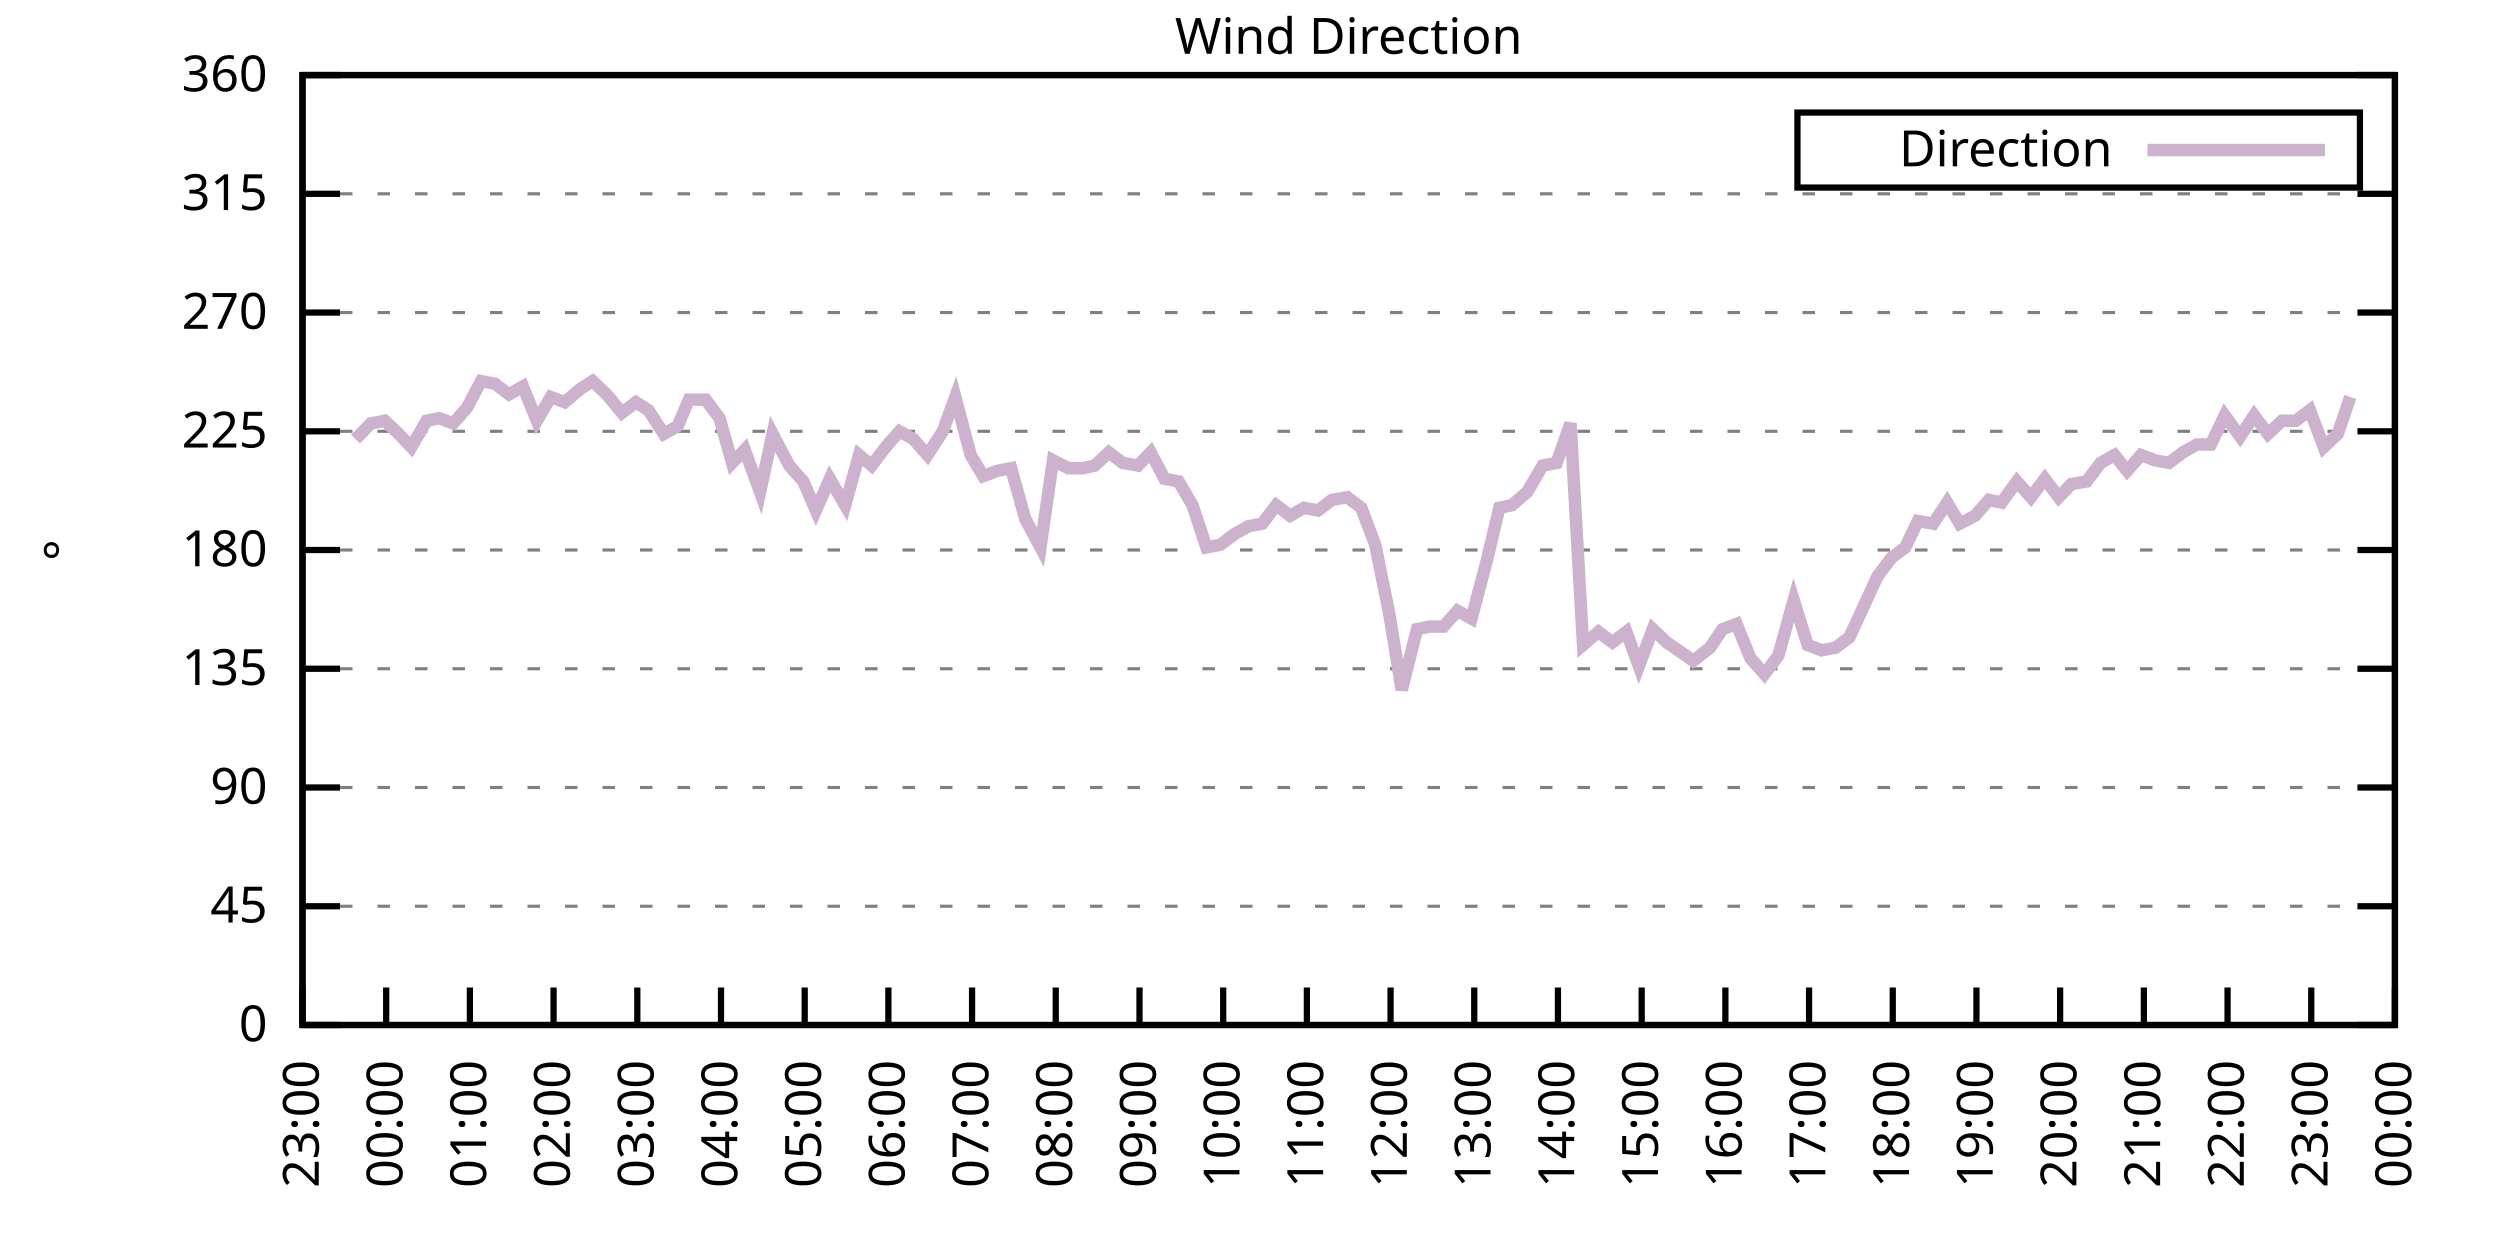
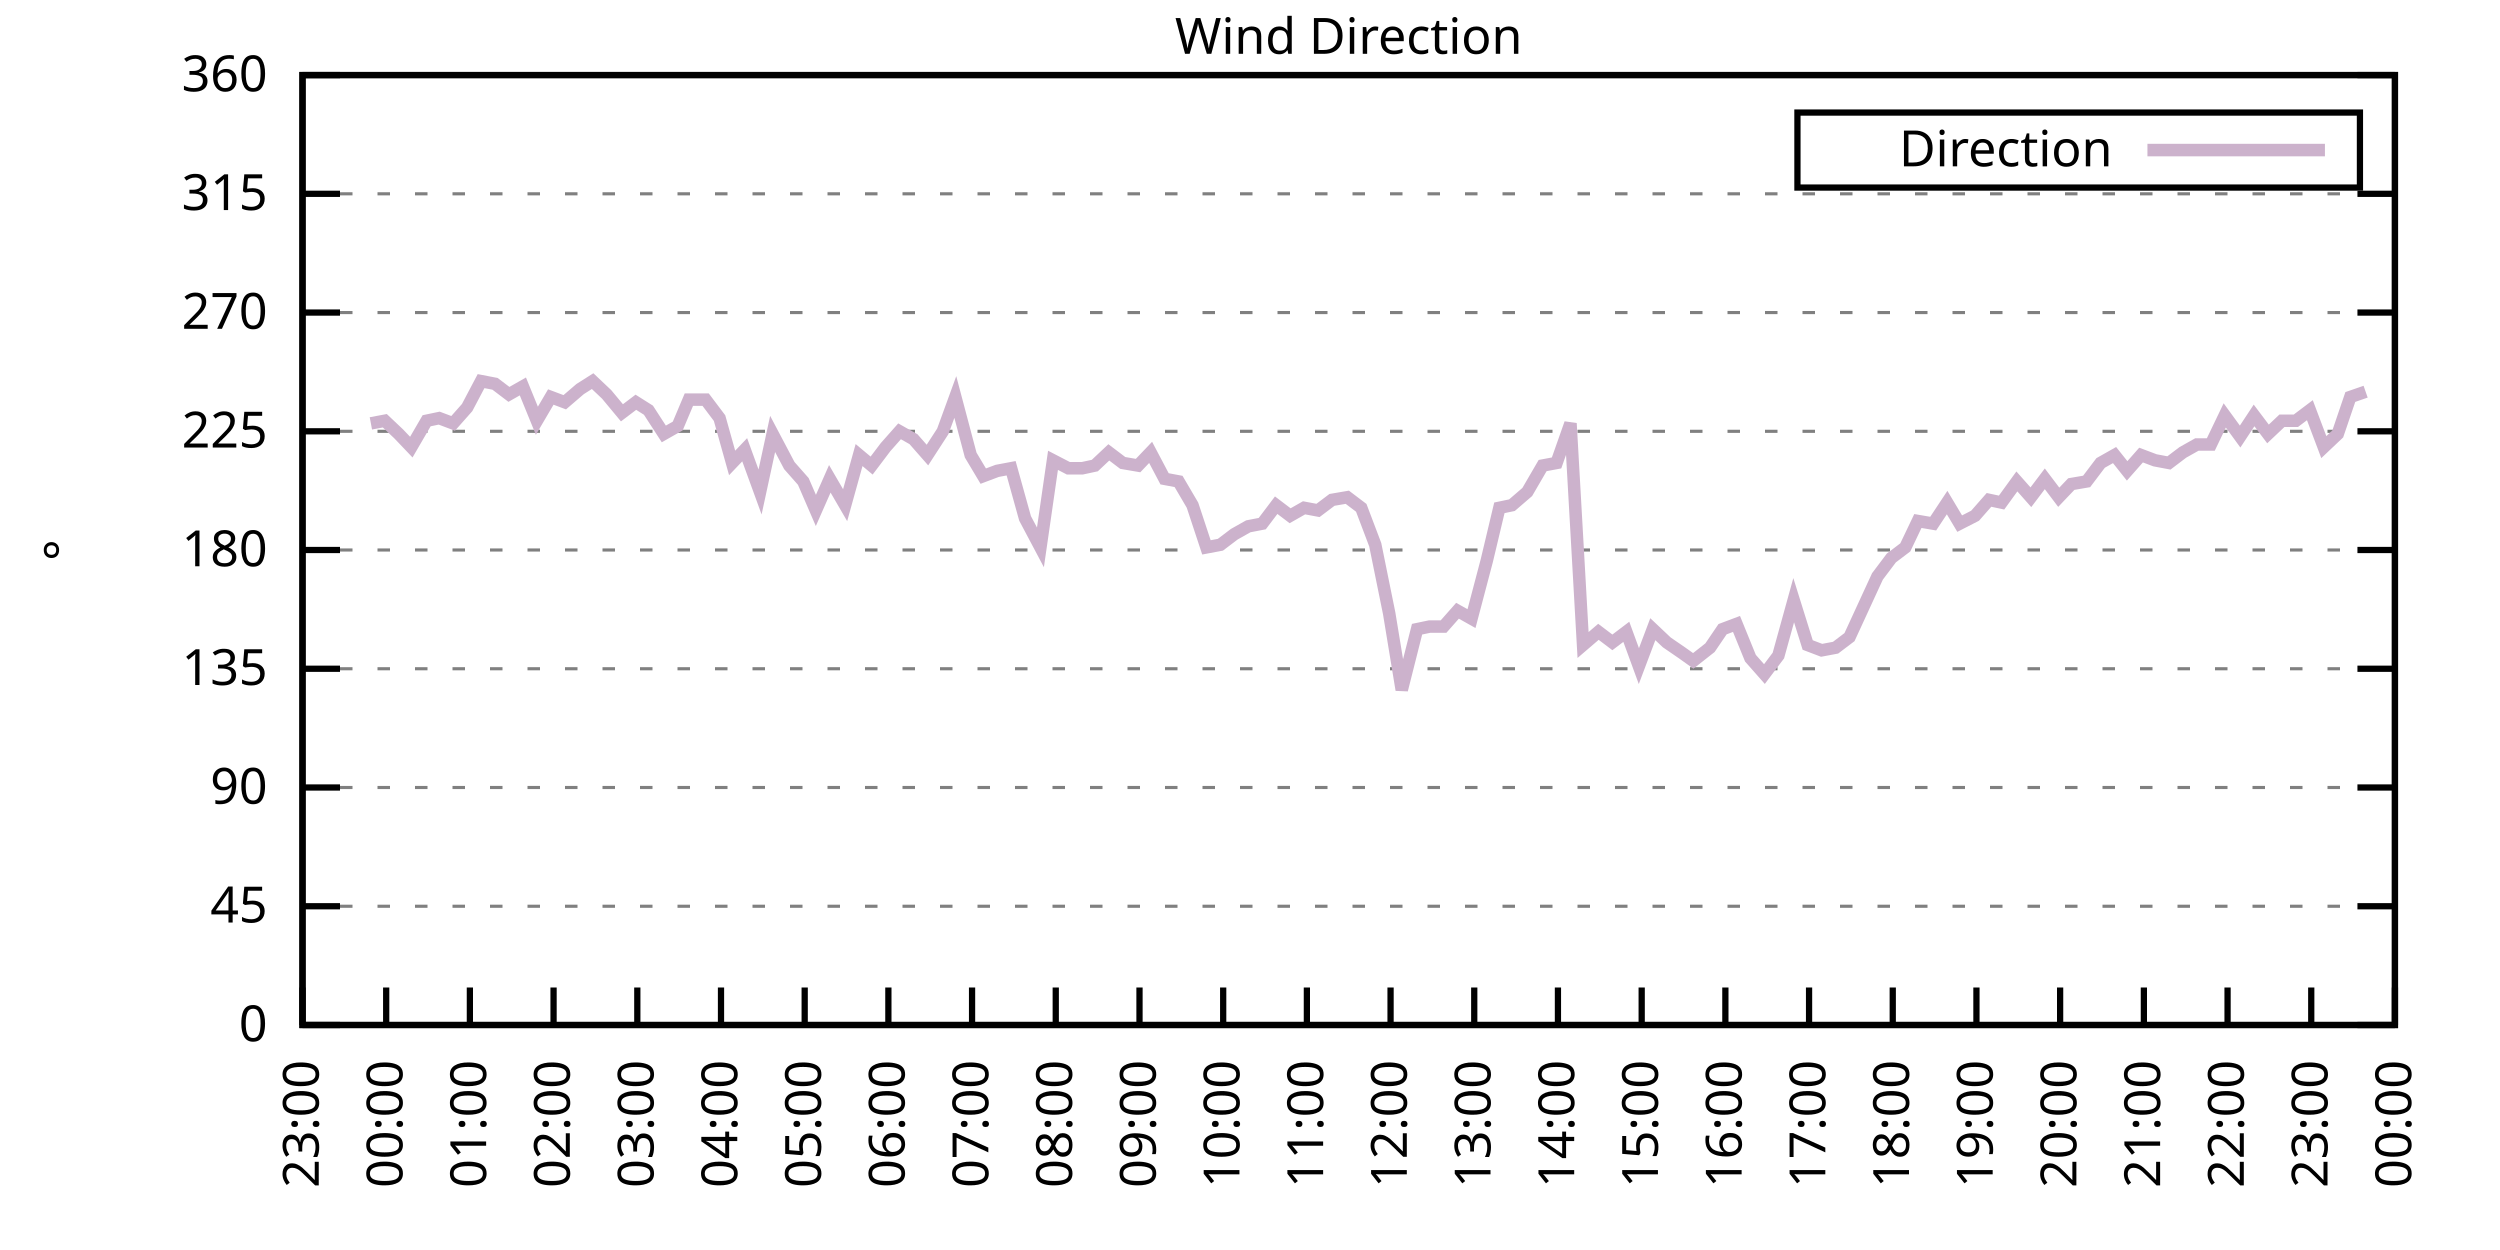
<svg xmlns="http://www.w3.org/2000/svg" xmlns:xlink="http://www.w3.org/1999/xlink" width="400" height="200" viewBox="0 0 400 200">
  <g id="gnuplot_canvas">
    <rect x="0" y="0" width="400" height="200" fill="none" />
    <defs>
      <circle id="gpDot" r="0.5" stroke-width="0.5" stroke="currentColor" />
      <path id="gpPt0" stroke-width="0.333" stroke="currentColor" d="M-1,0 h2 M0,-1 v2" />
      <path id="gpPt1" stroke-width="0.333" stroke="currentColor" d="M-1,-1 L1,1 M1,-1 L-1,1" />
      <path id="gpPt2" stroke-width="0.333" stroke="currentColor" d="M-1,0 L1,0 M0,-1 L0,1 M-1,-1 L1,1 M-1,1 L1,-1" />
      <rect id="gpPt3" stroke-width="0.333" stroke="currentColor" x="-1" y="-1" width="2" height="2" />
      <rect id="gpPt4" stroke-width="0.333" stroke="currentColor" fill="currentColor" x="-1" y="-1" width="2" height="2" />
      <circle id="gpPt5" stroke-width="0.333" stroke="currentColor" cx="0" cy="0" r="1" />
      <use xlink:href="#gpPt5" id="gpPt6" fill="currentColor" stroke="none" />
      <path id="gpPt7" stroke-width="0.333" stroke="currentColor" d="M0,-1.33 L-1.33,0.67 L1.33,0.67 z" />
      <use xlink:href="#gpPt7" id="gpPt8" fill="currentColor" stroke="none" />
      <use xlink:href="#gpPt7" id="gpPt9" stroke="currentColor" transform="rotate(180)" />
      <use xlink:href="#gpPt9" id="gpPt10" fill="currentColor" stroke="none" />
      <use xlink:href="#gpPt3" id="gpPt11" stroke="currentColor" transform="rotate(45)" />
      <use xlink:href="#gpPt11" id="gpPt12" fill="currentColor" stroke="none" />
      <path id="gpPt13" stroke-width="0.333" stroke="currentColor" d="M0,1.330 L1.265,0.411 L0.782,-1.067 L-0.782,-1.076 L-1.265,0.411 z" />
      <use xlink:href="#gpPt13" id="gpPt14" fill="currentColor" stroke="none" />
      <filter id="textbox" filterUnits="objectBoundingBox" x="0" y="0" height="1" width="1">
        <feFlood flood-color="white" flood-opacity="1" result="bgnd" />
        <feComposite in="SourceGraphic" in2="bgnd" operator="atop" />
      </filter>
      <filter id="greybox" filterUnits="objectBoundingBox" x="0" y="0" height="1" width="1">
        <feFlood flood-color="lightgrey" flood-opacity="1" result="grey" />
        <feComposite in="SourceGraphic" in2="grey" operator="atop" />
      </filter>
    </defs>
    <g fill="none" color="white" stroke="currentColor" stroke-width="1.00" stroke-linecap="butt" stroke-linejoin="miter">
</g>
    <g fill="none" color="black" stroke="currentColor" stroke-width="1.00" stroke-linecap="butt" stroke-linejoin="miter">
      <g stroke="none" shape-rendering="crispEdges">
        <polygon fill="rgb(255, 255, 255)" points="48.40,164.00 383.18,164.00 383.18,12.02 48.40,12.02 " />
      </g>
    </g>
    <g fill="none" color="black" stroke="currentColor" stroke-width="1.00" stroke-linecap="butt" stroke-linejoin="miter">
</g>
    <g fill="none" color="black" stroke="black" stroke-width="0.50" stroke-linecap="butt" stroke-linejoin="miter">
</g>
    <g fill="none" color="gray" stroke="currentColor" stroke-width="0.50" stroke-linecap="butt" stroke-linejoin="miter">
      <path stroke="gray" stroke-dasharray="2,4" class="gridline" d="M48.40,164.00 L383.19,164.00  " />
    </g>
    <g fill="none" color="gray" stroke="gray" stroke-width="1.00" stroke-linecap="butt" stroke-linejoin="miter">
</g>
    <g fill="none" color="black" stroke="currentColor" stroke-width="1.00" stroke-linecap="butt" stroke-linejoin="miter">
      <path stroke="black" d="M48.40,164.00 L54.40,164.00 M383.19,164.00 L377.19,164.00  " />
      <g transform="translate(42.80,166.60)" stroke="none" fill="black" font-family="Sans" font-size="8.00" text-anchor="end">
        <text>
          <tspan font-family="Sans"> 0</tspan>
        </text>
      </g>
    </g>
    <g fill="none" color="black" stroke="currentColor" stroke-width="1.00" stroke-linecap="butt" stroke-linejoin="miter">
</g>
    <g fill="none" color="black" stroke="black" stroke-width="0.50" stroke-linecap="butt" stroke-linejoin="miter">
</g>
    <g fill="none" color="gray" stroke="currentColor" stroke-width="0.50" stroke-linecap="butt" stroke-linejoin="miter">
      <path stroke="gray" stroke-dasharray="2,4" class="gridline" d="M48.40,145.00 L383.19,145.00  " />
    </g>
    <g fill="none" color="gray" stroke="gray" stroke-width="1.00" stroke-linecap="butt" stroke-linejoin="miter">
</g>
    <g fill="none" color="black" stroke="currentColor" stroke-width="1.00" stroke-linecap="butt" stroke-linejoin="miter">
      <path stroke="black" d="M48.40,145.00 L54.40,145.00 M383.19,145.00 L377.19,145.00  " />
      <g transform="translate(42.80,147.60)" stroke="none" fill="black" font-family="Sans" font-size="8.00" text-anchor="end">
        <text>
          <tspan font-family="Sans"> 45</tspan>
        </text>
      </g>
    </g>
    <g fill="none" color="black" stroke="currentColor" stroke-width="1.00" stroke-linecap="butt" stroke-linejoin="miter">
</g>
    <g fill="none" color="black" stroke="black" stroke-width="0.50" stroke-linecap="butt" stroke-linejoin="miter">
</g>
    <g fill="none" color="gray" stroke="currentColor" stroke-width="0.50" stroke-linecap="butt" stroke-linejoin="miter">
      <path stroke="gray" stroke-dasharray="2,4" class="gridline" d="M48.40,126.00 L383.19,126.00  " />
    </g>
    <g fill="none" color="gray" stroke="gray" stroke-width="1.00" stroke-linecap="butt" stroke-linejoin="miter">
</g>
    <g fill="none" color="black" stroke="currentColor" stroke-width="1.00" stroke-linecap="butt" stroke-linejoin="miter">
      <path stroke="black" d="M48.40,126.00 L54.40,126.00 M383.19,126.00 L377.19,126.00  " />
      <g transform="translate(42.80,128.60)" stroke="none" fill="black" font-family="Sans" font-size="8.00" text-anchor="end">
        <text>
          <tspan font-family="Sans"> 90</tspan>
        </text>
      </g>
    </g>
    <g fill="none" color="black" stroke="currentColor" stroke-width="1.00" stroke-linecap="butt" stroke-linejoin="miter">
</g>
    <g fill="none" color="black" stroke="black" stroke-width="0.50" stroke-linecap="butt" stroke-linejoin="miter">
</g>
    <g fill="none" color="gray" stroke="currentColor" stroke-width="0.50" stroke-linecap="butt" stroke-linejoin="miter">
      <path stroke="gray" stroke-dasharray="2,4" class="gridline" d="M48.40,107.00 L383.19,107.00  " />
    </g>
    <g fill="none" color="gray" stroke="gray" stroke-width="1.00" stroke-linecap="butt" stroke-linejoin="miter">
</g>
    <g fill="none" color="black" stroke="currentColor" stroke-width="1.00" stroke-linecap="butt" stroke-linejoin="miter">
      <path stroke="black" d="M48.40,107.00 L54.40,107.00 M383.19,107.00 L377.19,107.00  " />
      <g transform="translate(42.80,109.60)" stroke="none" fill="black" font-family="Sans" font-size="8.00" text-anchor="end">
        <text>
          <tspan font-family="Sans"> 135</tspan>
        </text>
      </g>
    </g>
    <g fill="none" color="black" stroke="currentColor" stroke-width="1.00" stroke-linecap="butt" stroke-linejoin="miter">
</g>
    <g fill="none" color="black" stroke="black" stroke-width="0.50" stroke-linecap="butt" stroke-linejoin="miter">
</g>
    <g fill="none" color="gray" stroke="currentColor" stroke-width="0.50" stroke-linecap="butt" stroke-linejoin="miter">
      <path stroke="gray" stroke-dasharray="2,4" class="gridline" d="M48.40,88.00 L383.19,88.00  " />
    </g>
    <g fill="none" color="gray" stroke="gray" stroke-width="1.00" stroke-linecap="butt" stroke-linejoin="miter">
</g>
    <g fill="none" color="black" stroke="currentColor" stroke-width="1.00" stroke-linecap="butt" stroke-linejoin="miter">
      <path stroke="black" d="M48.40,88.00 L54.40,88.00 M383.19,88.00 L377.19,88.00  " />
      <g transform="translate(42.80,90.60)" stroke="none" fill="black" font-family="Sans" font-size="8.00" text-anchor="end">
        <text>
          <tspan font-family="Sans"> 180</tspan>
        </text>
      </g>
    </g>
    <g fill="none" color="black" stroke="currentColor" stroke-width="1.00" stroke-linecap="butt" stroke-linejoin="miter">
</g>
    <g fill="none" color="black" stroke="black" stroke-width="0.50" stroke-linecap="butt" stroke-linejoin="miter">
</g>
    <g fill="none" color="gray" stroke="currentColor" stroke-width="0.50" stroke-linecap="butt" stroke-linejoin="miter">
      <path stroke="gray" stroke-dasharray="2,4" class="gridline" d="M48.40,69.01 L383.19,69.01  " />
    </g>
    <g fill="none" color="gray" stroke="gray" stroke-width="1.00" stroke-linecap="butt" stroke-linejoin="miter">
</g>
    <g fill="none" color="black" stroke="currentColor" stroke-width="1.00" stroke-linecap="butt" stroke-linejoin="miter">
      <path stroke="black" d="M48.40,69.01 L54.40,69.01 M383.19,69.01 L377.19,69.01  " />
      <g transform="translate(42.80,71.61)" stroke="none" fill="black" font-family="Sans" font-size="8.00" text-anchor="end">
        <text>
          <tspan font-family="Sans"> 225</tspan>
        </text>
      </g>
    </g>
    <g fill="none" color="black" stroke="currentColor" stroke-width="1.00" stroke-linecap="butt" stroke-linejoin="miter">
</g>
    <g fill="none" color="black" stroke="black" stroke-width="0.50" stroke-linecap="butt" stroke-linejoin="miter">
</g>
    <g fill="none" color="gray" stroke="currentColor" stroke-width="0.50" stroke-linecap="butt" stroke-linejoin="miter">
      <path stroke="gray" stroke-dasharray="2,4" class="gridline" d="M48.40,50.01 L383.19,50.01  " />
    </g>
    <g fill="none" color="gray" stroke="gray" stroke-width="1.00" stroke-linecap="butt" stroke-linejoin="miter">
</g>
    <g fill="none" color="black" stroke="currentColor" stroke-width="1.00" stroke-linecap="butt" stroke-linejoin="miter">
      <path stroke="black" d="M48.40,50.01 L54.40,50.01 M383.19,50.01 L377.19,50.01  " />
      <g transform="translate(42.80,52.61)" stroke="none" fill="black" font-family="Sans" font-size="8.00" text-anchor="end">
        <text>
          <tspan font-family="Sans"> 270</tspan>
        </text>
      </g>
    </g>
    <g fill="none" color="black" stroke="currentColor" stroke-width="1.00" stroke-linecap="butt" stroke-linejoin="miter">
</g>
    <g fill="none" color="black" stroke="black" stroke-width="0.50" stroke-linecap="butt" stroke-linejoin="miter">
</g>
    <g fill="none" color="gray" stroke="currentColor" stroke-width="0.50" stroke-linecap="butt" stroke-linejoin="miter">
      <path stroke="gray" stroke-dasharray="2,4" class="gridline" d="M48.40,31.01 L383.19,31.01  " />
    </g>
    <g fill="none" color="gray" stroke="gray" stroke-width="1.00" stroke-linecap="butt" stroke-linejoin="miter">
</g>
    <g fill="none" color="black" stroke="currentColor" stroke-width="1.00" stroke-linecap="butt" stroke-linejoin="miter">
      <path stroke="black" d="M48.40,31.01 L54.40,31.01 M383.19,31.01 L377.19,31.01  " />
      <g transform="translate(42.80,33.61)" stroke="none" fill="black" font-family="Sans" font-size="8.00" text-anchor="end">
        <text>
          <tspan font-family="Sans"> 315</tspan>
        </text>
      </g>
    </g>
    <g fill="none" color="black" stroke="currentColor" stroke-width="1.00" stroke-linecap="butt" stroke-linejoin="miter">
</g>
    <g fill="none" color="black" stroke="black" stroke-width="0.50" stroke-linecap="butt" stroke-linejoin="miter">
</g>
    <g fill="none" color="gray" stroke="currentColor" stroke-width="0.50" stroke-linecap="butt" stroke-linejoin="miter">
      <path stroke="gray" stroke-dasharray="2,4" class="gridline" d="M48.40,12.01 L383.19,12.01  " />
    </g>
    <g fill="none" color="gray" stroke="gray" stroke-width="1.00" stroke-linecap="butt" stroke-linejoin="miter">
</g>
    <g fill="none" color="black" stroke="currentColor" stroke-width="1.00" stroke-linecap="butt" stroke-linejoin="miter">
      <path stroke="black" d="M48.40,12.01 L54.40,12.01 M383.19,12.01 L377.19,12.01  " />
      <g transform="translate(42.80,14.61)" stroke="none" fill="black" font-family="Sans" font-size="8.00" text-anchor="end">
        <text>
          <tspan font-family="Sans"> 360</tspan>
        </text>
      </g>
    </g>
    <g fill="none" color="black" stroke="currentColor" stroke-width="1.00" stroke-linecap="butt" stroke-linejoin="miter">
      <path stroke="black" d="M48.40,164.00 L48.40,158.00  " />
      <g transform="translate(51.00,169.60) rotate(270.00)" stroke="none" fill="black" font-family="Sans" font-size="8.00" text-anchor="end">
        <text>
          <tspan font-family="Sans">23:00</tspan>
        </text>
      </g>
    </g>
    <g fill="none" color="black" stroke="currentColor" stroke-width="1.00" stroke-linecap="butt" stroke-linejoin="miter">
      <path stroke="black" d="M61.79,164.00 L61.79,158.00  " />
      <g transform="translate(64.39,169.60) rotate(270.00)" stroke="none" fill="black" font-family="Sans" font-size="8.00" text-anchor="end">
        <text>
          <tspan font-family="Sans">00:00</tspan>
        </text>
      </g>
    </g>
    <g fill="none" color="black" stroke="currentColor" stroke-width="1.00" stroke-linecap="butt" stroke-linejoin="miter">
      <path stroke="black" d="M75.18,164.00 L75.18,158.00  " />
      <g transform="translate(77.78,169.60) rotate(270.00)" stroke="none" fill="black" font-family="Sans" font-size="8.00" text-anchor="end">
        <text>
          <tspan font-family="Sans">01:00</tspan>
        </text>
      </g>
    </g>
    <g fill="none" color="black" stroke="currentColor" stroke-width="1.00" stroke-linecap="butt" stroke-linejoin="miter">
      <path stroke="black" d="M88.57,164.00 L88.57,158.00  " />
      <g transform="translate(91.17,169.60) rotate(270.00)" stroke="none" fill="black" font-family="Sans" font-size="8.00" text-anchor="end">
        <text>
          <tspan font-family="Sans">02:00</tspan>
        </text>
      </g>
    </g>
    <g fill="none" color="black" stroke="currentColor" stroke-width="1.00" stroke-linecap="butt" stroke-linejoin="miter">
      <path stroke="black" d="M101.97,164.00 L101.97,158.00  " />
      <g transform="translate(104.57,169.60) rotate(270.00)" stroke="none" fill="black" font-family="Sans" font-size="8.00" text-anchor="end">
        <text>
          <tspan font-family="Sans">03:00</tspan>
        </text>
      </g>
    </g>
    <g fill="none" color="black" stroke="currentColor" stroke-width="1.00" stroke-linecap="butt" stroke-linejoin="miter">
      <path stroke="black" d="M115.36,164.00 L115.36,158.00  " />
      <g transform="translate(117.96,169.60) rotate(270.00)" stroke="none" fill="black" font-family="Sans" font-size="8.00" text-anchor="end">
        <text>
          <tspan font-family="Sans">04:00</tspan>
        </text>
      </g>
    </g>
    <g fill="none" color="black" stroke="currentColor" stroke-width="1.00" stroke-linecap="butt" stroke-linejoin="miter">
      <path stroke="black" d="M128.75,164.00 L128.75,158.00  " />
      <g transform="translate(131.35,169.60) rotate(270.00)" stroke="none" fill="black" font-family="Sans" font-size="8.00" text-anchor="end">
        <text>
          <tspan font-family="Sans">05:00</tspan>
        </text>
      </g>
    </g>
    <g fill="none" color="black" stroke="currentColor" stroke-width="1.00" stroke-linecap="butt" stroke-linejoin="miter">
      <path stroke="black" d="M142.14,164.00 L142.14,158.00  " />
      <g transform="translate(144.74,169.60) rotate(270.00)" stroke="none" fill="black" font-family="Sans" font-size="8.00" text-anchor="end">
        <text>
          <tspan font-family="Sans">06:00</tspan>
        </text>
      </g>
    </g>
    <g fill="none" color="black" stroke="currentColor" stroke-width="1.00" stroke-linecap="butt" stroke-linejoin="miter">
      <path stroke="black" d="M155.53,164.00 L155.53,158.00  " />
      <g transform="translate(158.13,169.60) rotate(270.00)" stroke="none" fill="black" font-family="Sans" font-size="8.00" text-anchor="end">
        <text>
          <tspan font-family="Sans">07:00</tspan>
        </text>
      </g>
    </g>
    <g fill="none" color="black" stroke="currentColor" stroke-width="1.00" stroke-linecap="butt" stroke-linejoin="miter">
      <path stroke="black" d="M168.92,164.00 L168.92,158.00  " />
      <g transform="translate(171.52,169.60) rotate(270.00)" stroke="none" fill="black" font-family="Sans" font-size="8.00" text-anchor="end">
        <text>
          <tspan font-family="Sans">08:00</tspan>
        </text>
      </g>
    </g>
    <g fill="none" color="black" stroke="currentColor" stroke-width="1.00" stroke-linecap="butt" stroke-linejoin="miter">
      <path stroke="black" d="M182.32,164.00 L182.32,158.00  " />
      <g transform="translate(184.92,169.60) rotate(270.00)" stroke="none" fill="black" font-family="Sans" font-size="8.00" text-anchor="end">
        <text>
          <tspan font-family="Sans">09:00</tspan>
        </text>
      </g>
    </g>
    <g fill="none" color="black" stroke="currentColor" stroke-width="1.00" stroke-linecap="butt" stroke-linejoin="miter">
      <path stroke="black" d="M195.71,164.00 L195.71,158.00  " />
      <g transform="translate(198.31,169.60) rotate(270.00)" stroke="none" fill="black" font-family="Sans" font-size="8.00" text-anchor="end">
        <text>
          <tspan font-family="Sans">10:00</tspan>
        </text>
      </g>
    </g>
    <g fill="none" color="black" stroke="currentColor" stroke-width="1.00" stroke-linecap="butt" stroke-linejoin="miter">
      <path stroke="black" d="M209.10,164.00 L209.10,158.00  " />
      <g transform="translate(211.70,169.60) rotate(270.00)" stroke="none" fill="black" font-family="Sans" font-size="8.00" text-anchor="end">
        <text>
          <tspan font-family="Sans">11:00</tspan>
        </text>
      </g>
    </g>
    <g fill="none" color="black" stroke="currentColor" stroke-width="1.00" stroke-linecap="butt" stroke-linejoin="miter">
      <path stroke="black" d="M222.49,164.00 L222.49,158.00  " />
      <g transform="translate(225.09,169.60) rotate(270.00)" stroke="none" fill="black" font-family="Sans" font-size="8.00" text-anchor="end">
        <text>
          <tspan font-family="Sans">12:00</tspan>
        </text>
      </g>
    </g>
    <g fill="none" color="black" stroke="currentColor" stroke-width="1.00" stroke-linecap="butt" stroke-linejoin="miter">
      <path stroke="black" d="M235.88,164.00 L235.88,158.00  " />
      <g transform="translate(238.48,169.60) rotate(270.00)" stroke="none" fill="black" font-family="Sans" font-size="8.00" text-anchor="end">
        <text>
          <tspan font-family="Sans">13:00</tspan>
        </text>
      </g>
    </g>
    <g fill="none" color="black" stroke="currentColor" stroke-width="1.00" stroke-linecap="butt" stroke-linejoin="miter">
      <path stroke="black" d="M249.27,164.00 L249.27,158.00  " />
      <g transform="translate(251.87,169.60) rotate(270.00)" stroke="none" fill="black" font-family="Sans" font-size="8.00" text-anchor="end">
        <text>
          <tspan font-family="Sans">14:00</tspan>
        </text>
      </g>
    </g>
    <g fill="none" color="black" stroke="currentColor" stroke-width="1.00" stroke-linecap="butt" stroke-linejoin="miter">
      <path stroke="black" d="M262.67,164.00 L262.67,158.00  " />
      <g transform="translate(265.27,169.60) rotate(270.00)" stroke="none" fill="black" font-family="Sans" font-size="8.00" text-anchor="end">
        <text>
          <tspan font-family="Sans">15:00</tspan>
        </text>
      </g>
    </g>
    <g fill="none" color="black" stroke="currentColor" stroke-width="1.00" stroke-linecap="butt" stroke-linejoin="miter">
      <path stroke="black" d="M276.06,164.00 L276.06,158.00  " />
      <g transform="translate(278.66,169.60) rotate(270.00)" stroke="none" fill="black" font-family="Sans" font-size="8.00" text-anchor="end">
        <text>
          <tspan font-family="Sans">16:00</tspan>
        </text>
      </g>
    </g>
    <g fill="none" color="black" stroke="currentColor" stroke-width="1.00" stroke-linecap="butt" stroke-linejoin="miter">
      <path stroke="black" d="M289.45,164.00 L289.45,158.00  " />
      <g transform="translate(292.05,169.60) rotate(270.00)" stroke="none" fill="black" font-family="Sans" font-size="8.00" text-anchor="end">
        <text>
          <tspan font-family="Sans">17:00</tspan>
        </text>
      </g>
    </g>
    <g fill="none" color="black" stroke="currentColor" stroke-width="1.00" stroke-linecap="butt" stroke-linejoin="miter">
      <path stroke="black" d="M302.84,164.00 L302.84,158.00  " />
      <g transform="translate(305.44,169.60) rotate(270.00)" stroke="none" fill="black" font-family="Sans" font-size="8.00" text-anchor="end">
        <text>
          <tspan font-family="Sans">18:00</tspan>
        </text>
      </g>
    </g>
    <g fill="none" color="black" stroke="currentColor" stroke-width="1.00" stroke-linecap="butt" stroke-linejoin="miter">
      <path stroke="black" d="M316.23,164.00 L316.23,158.00  " />
      <g transform="translate(318.83,169.60) rotate(270.00)" stroke="none" fill="black" font-family="Sans" font-size="8.00" text-anchor="end">
        <text>
          <tspan font-family="Sans">19:00</tspan>
        </text>
      </g>
    </g>
    <g fill="none" color="black" stroke="currentColor" stroke-width="1.00" stroke-linecap="butt" stroke-linejoin="miter">
      <path stroke="black" d="M329.62,164.00 L329.62,158.00  " />
      <g transform="translate(332.22,169.60) rotate(270.00)" stroke="none" fill="black" font-family="Sans" font-size="8.00" text-anchor="end">
        <text>
          <tspan font-family="Sans">20:00</tspan>
        </text>
      </g>
    </g>
    <g fill="none" color="black" stroke="currentColor" stroke-width="1.00" stroke-linecap="butt" stroke-linejoin="miter">
      <path stroke="black" d="M343.02,164.00 L343.02,158.00  " />
      <g transform="translate(345.62,169.60) rotate(270.00)" stroke="none" fill="black" font-family="Sans" font-size="8.00" text-anchor="end">
        <text>
          <tspan font-family="Sans">21:00</tspan>
        </text>
      </g>
    </g>
    <g fill="none" color="black" stroke="currentColor" stroke-width="1.00" stroke-linecap="butt" stroke-linejoin="miter">
      <path stroke="black" d="M356.41,164.00 L356.41,158.00  " />
      <g transform="translate(359.01,169.60) rotate(270.00)" stroke="none" fill="black" font-family="Sans" font-size="8.00" text-anchor="end">
        <text>
          <tspan font-family="Sans">22:00</tspan>
        </text>
      </g>
    </g>
    <g fill="none" color="black" stroke="currentColor" stroke-width="1.00" stroke-linecap="butt" stroke-linejoin="miter">
      <path stroke="black" d="M369.80,164.00 L369.80,158.00  " />
      <g transform="translate(372.40,169.60) rotate(270.00)" stroke="none" fill="black" font-family="Sans" font-size="8.00" text-anchor="end">
        <text>
          <tspan font-family="Sans">23:00</tspan>
        </text>
      </g>
    </g>
    <g fill="none" color="black" stroke="currentColor" stroke-width="1.00" stroke-linecap="butt" stroke-linejoin="miter">
      <path stroke="black" d="M383.19,164.00 L383.19,158.00  " />
      <g transform="translate(385.79,169.60) rotate(270.00)" stroke="none" fill="black" font-family="Sans" font-size="8.00" text-anchor="end">
        <text>
          <tspan font-family="Sans">00:00</tspan>
        </text>
      </g>
    </g>
    <g fill="none" color="black" stroke="currentColor" stroke-width="1.00" stroke-linecap="butt" stroke-linejoin="miter">
</g>
    <g fill="none" color="black" stroke="currentColor" stroke-width="1.00" stroke-linecap="butt" stroke-linejoin="miter">
      <path stroke="black" d="M48.40,12.01 L48.40,164.00 L383.19,164.00 L383.19,12.01 L48.40,12.01 Z  " />
    </g>
    <g fill="none" color="black" stroke="currentColor" stroke-width="1.00" stroke-linecap="butt" stroke-linejoin="miter">
</g>
    <g fill="none" color="black" stroke="currentColor" stroke-width="1.00" stroke-linecap="butt" stroke-linejoin="miter">
      <path stroke="black" d="M287.59,30.01 L287.59,18.01 L377.59,18.01 L377.59,30.01 L287.59,30.01 Z  " />
    </g>
    <g id="Wind_direction_plot_1">
      <g fill="none" color="white" stroke="black" stroke-width="2.00" stroke-linecap="butt" stroke-linejoin="miter">
</g>
      <g fill="none" color="black" stroke="currentColor" stroke-width="2.00" stroke-linecap="butt" stroke-linejoin="miter">
        <g transform="translate(337.99,26.61)" stroke="none" fill="black" font-family="Sans" font-size="8.00" text-anchor="end">
          <text>
            <tspan font-family="Sans">Direction</tspan>
          </text>
        </g>
      </g>
      <g fill="none" color="black" stroke="currentColor" stroke-width="2.00" stroke-linecap="butt" stroke-linejoin="miter">
-         <path stroke="rgb(204, 178, 204)" d="M343.59,24.01 L371.99,24.01 M56.88,70.27 L59.34,67.74 L61.57,67.32 L63.80,69.43 L65.81,71.54 L68.26,67.32   L70.27,66.90 L72.50,67.74 L74.74,65.21 L76.97,60.98 L79.20,61.41 L81.43,63.10 L83.66,61.83 L85.90,67.32   L88.13,63.52 L90.36,64.36 L92.82,62.25 L94.82,60.98 L97.06,63.10 L99.51,66.05 L101.74,64.36 L103.75,65.63   L106.21,69.43 L108.44,68.16 L110.22,63.94 L112.90,63.94 L115.13,66.90 L117.14,74.07 L119.15,71.96 L121.61,78.72   L123.62,69.43 L126.29,74.49 L128.53,77.03 L130.54,81.67 L132.77,76.61 L135.22,80.83 L137.45,72.81 L139.46,74.49   L141.69,71.54 L143.93,69.01 L146.16,70.27 L148.39,72.81 L150.85,69.01 L152.85,63.52 L155.31,72.81 L157.32,76.18   L159.55,75.34 L161.78,74.92 L164.01,82.94 L166.47,87.58 L168.48,73.65 L170.93,74.92 L173.17,74.92 L175.17,74.49   L177.41,72.38 L179.64,74.07 L182.09,74.49 L184.10,72.38 L186.33,76.61 L188.57,77.03 L190.80,80.83 L193.03,87.58   L195.26,87.16 L197.49,85.47 L199.73,84.21 L201.96,83.78 L204.19,80.83 L206.42,82.52 L208.65,81.25 L210.88,81.67   L213.12,79.98 L215.57,79.56 L217.80,81.25 L220.04,87.16 L222.27,98.14 L224.28,110.38 L226.73,100.67 L228.74,100.25   L230.97,100.25 L233.20,97.72 L235.44,98.98 L237.89,89.69 L239.90,81.25 L241.91,80.83 L244.36,78.72 L246.82,74.49   L249.05,74.07 L251.28,67.74 L253.29,103.20 L255.75,101.09 L257.98,102.78 L260.21,101.09 L262.22,106.58 L264.45,100.67   L266.68,102.78 L269.14,104.47 L270.92,105.74 L273.60,103.63 L275.61,100.67 L277.84,99.83 L280.07,105.31 L282.31,107.85   L284.54,104.89 L286.99,96.03 L289.23,103.20 L291.46,104.05 L293.69,103.63 L295.92,101.94 L300.39,92.23 L302.62,89.27   L304.85,87.58 L306.86,83.36 L309.31,83.78 L311.54,80.41 L313.55,83.78 L316.01,82.52 L318.24,79.98 L320.25,80.41   L322.70,77.03 L324.94,79.56 L327.17,76.61 L329.40,79.56 L331.41,77.45 L333.86,77.03 L336.10,74.07 L338.33,72.81   L340.34,75.34 L342.57,72.81 L344.80,73.65 L347.03,74.07 L349.26,72.38 L351.50,71.12 L353.73,71.12 L355.96,66.47   L358.42,69.85 L360.65,66.47 L362.88,69.43 L365.11,67.32 L367.34,67.32 L369.58,65.63 L371.81,71.54 L374.04,69.43   L376.05,63.52  " />
+         <path stroke="rgb(204, 178, 204)" d="M343.59,24.01 L371.99,24.01 M59.34,67.74 L61.57,67.32 L63.80,69.43 L65.81,71.54 L68.26,67.32 L70.27,66.90   L72.50,67.74 L74.74,65.21 L76.97,60.98 L79.20,61.41 L81.43,63.10 L83.66,61.83 L85.90,67.32 L88.13,63.52   L90.36,64.36 L92.82,62.25 L94.82,60.98 L97.06,63.10 L99.51,66.05 L101.74,64.36 L103.75,65.63 L106.21,69.43   L108.44,68.16 L110.22,63.94 L112.90,63.94 L115.13,66.90 L117.14,74.07 L119.15,71.96 L121.61,78.72 L123.62,69.43   L126.29,74.49 L128.53,77.03 L130.54,81.67 L132.77,76.61 L135.22,80.83 L137.45,72.81 L139.46,74.49 L141.69,71.54   L143.93,69.01 L146.16,70.27 L148.39,72.81 L150.85,69.01 L152.85,63.52 L155.31,72.81 L157.32,76.18 L159.55,75.34   L161.78,74.92 L164.01,82.94 L166.47,87.58 L168.48,73.65 L170.93,74.92 L173.17,74.92 L175.17,74.49 L177.41,72.38   L179.64,74.07 L182.09,74.49 L184.10,72.38 L186.33,76.61 L188.57,77.03 L190.80,80.83 L193.03,87.58 L195.26,87.16   L197.49,85.47 L199.73,84.21 L201.96,83.78 L204.19,80.83 L206.42,82.52 L208.65,81.25 L210.88,81.67 L213.12,79.98   L215.57,79.56 L217.80,81.25 L220.04,87.16 L222.27,98.14 L224.28,110.38 L226.73,100.67 L228.74,100.25 L230.97,100.25   L233.20,97.72 L235.44,98.98 L237.89,89.69 L239.90,81.25 L241.91,80.83 L244.36,78.72 L246.82,74.49 L249.05,74.07   L251.28,67.74 L253.29,103.20 L255.75,101.09 L257.98,102.78 L260.21,101.09 L262.22,106.58 L264.45,100.67 L266.68,102.78   L269.14,104.47 L270.92,105.74 L273.60,103.63 L275.61,100.67 L277.84,99.83 L280.07,105.31 L282.31,107.85 L284.54,104.89   L286.99,96.03 L289.23,103.20 L291.46,104.05 L293.69,103.63 L295.92,101.94 L300.39,92.23 L302.62,89.27 L304.85,87.58   L306.86,83.36 L309.31,83.78 L311.54,80.41 L313.55,83.78 L316.01,82.52 L318.24,79.98 L320.25,80.41 L322.70,77.03   L324.94,79.56 L327.17,76.61 L329.40,79.56 L331.41,77.45 L333.86,77.03 L336.10,74.07 L338.33,72.81 L340.34,75.34   L342.57,72.81 L344.80,73.65 L347.03,74.07 L349.26,72.38 L351.50,71.12 L353.73,71.12 L355.96,66.47 L358.42,69.85   L360.65,66.47 L362.88,69.43 L365.11,67.32 L367.34,67.32 L369.58,65.63 L371.81,71.54 L374.04,69.43 L376.05,63.52   L378.50,62.67  " />
      </g>
    </g>
    <g fill="none" color="black" stroke="currentColor" stroke-width="2.00" stroke-linecap="butt" stroke-linejoin="miter">
</g>
    <g fill="none" color="black" stroke="black" stroke-width="1.00" stroke-linecap="butt" stroke-linejoin="miter">
</g>
    <g fill="none" color="black" stroke="currentColor" stroke-width="1.00" stroke-linecap="butt" stroke-linejoin="miter">
      <path stroke="black" d="M48.40,12.01 L48.40,164.00 L383.19,164.00 L383.19,12.01 L48.40,12.01 Z  " />
      <g transform="translate(12.80,88.01) rotate(270.00)" stroke="none" fill="black" font-family="Sans" font-size="8.00" text-anchor="middle">
        <text>
          <tspan font-family="Sans">°</tspan>
        </text>
      </g>
    </g>
    <g fill="none" color="black" stroke="currentColor" stroke-width="1.00" stroke-linecap="butt" stroke-linejoin="miter">
</g>
    <g fill="none" color="black" stroke="currentColor" stroke-width="1.00" stroke-linecap="butt" stroke-linejoin="miter">
      <g transform="translate(215.79,8.61)" stroke="none" fill="black" font-family="Sans" font-size="8.00" text-anchor="middle">
        <text>
          <tspan font-family="Sans">Wind Direction</tspan>
        </text>
      </g>
    </g>
    <g fill="none" color="black" stroke="currentColor" stroke-width="1.00" stroke-linecap="butt" stroke-linejoin="miter">
</g>
  </g>
</svg>
